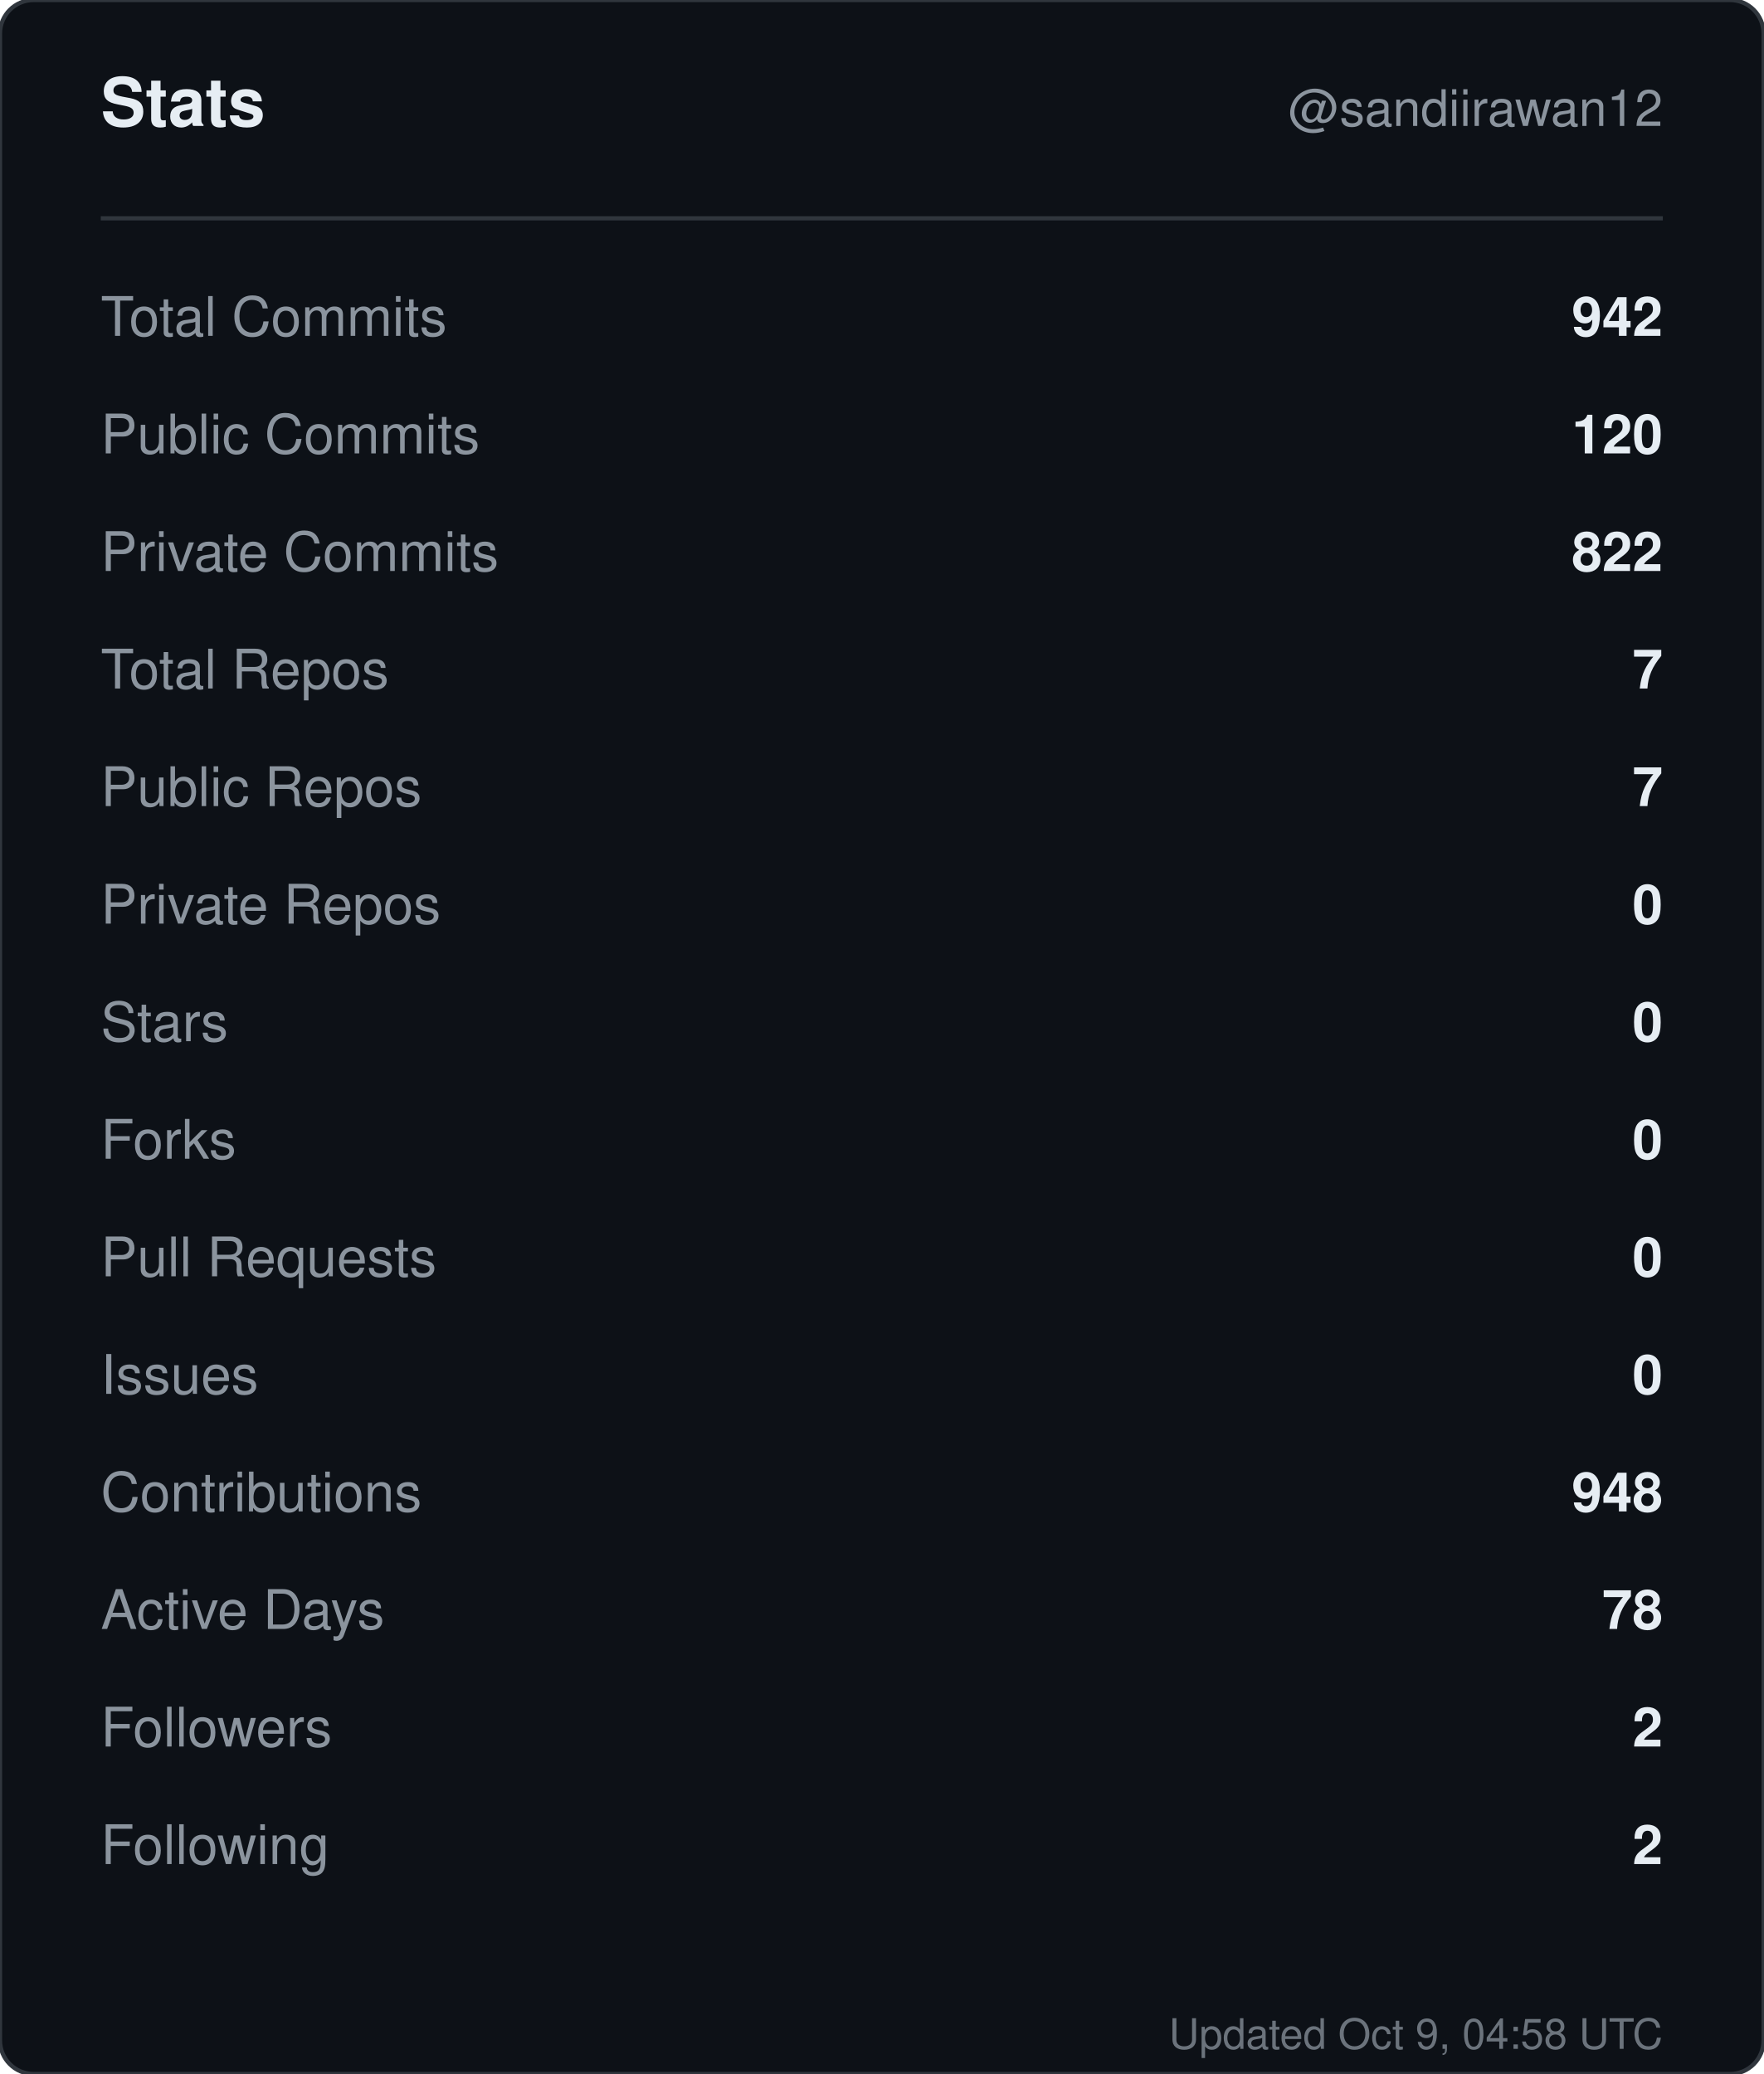
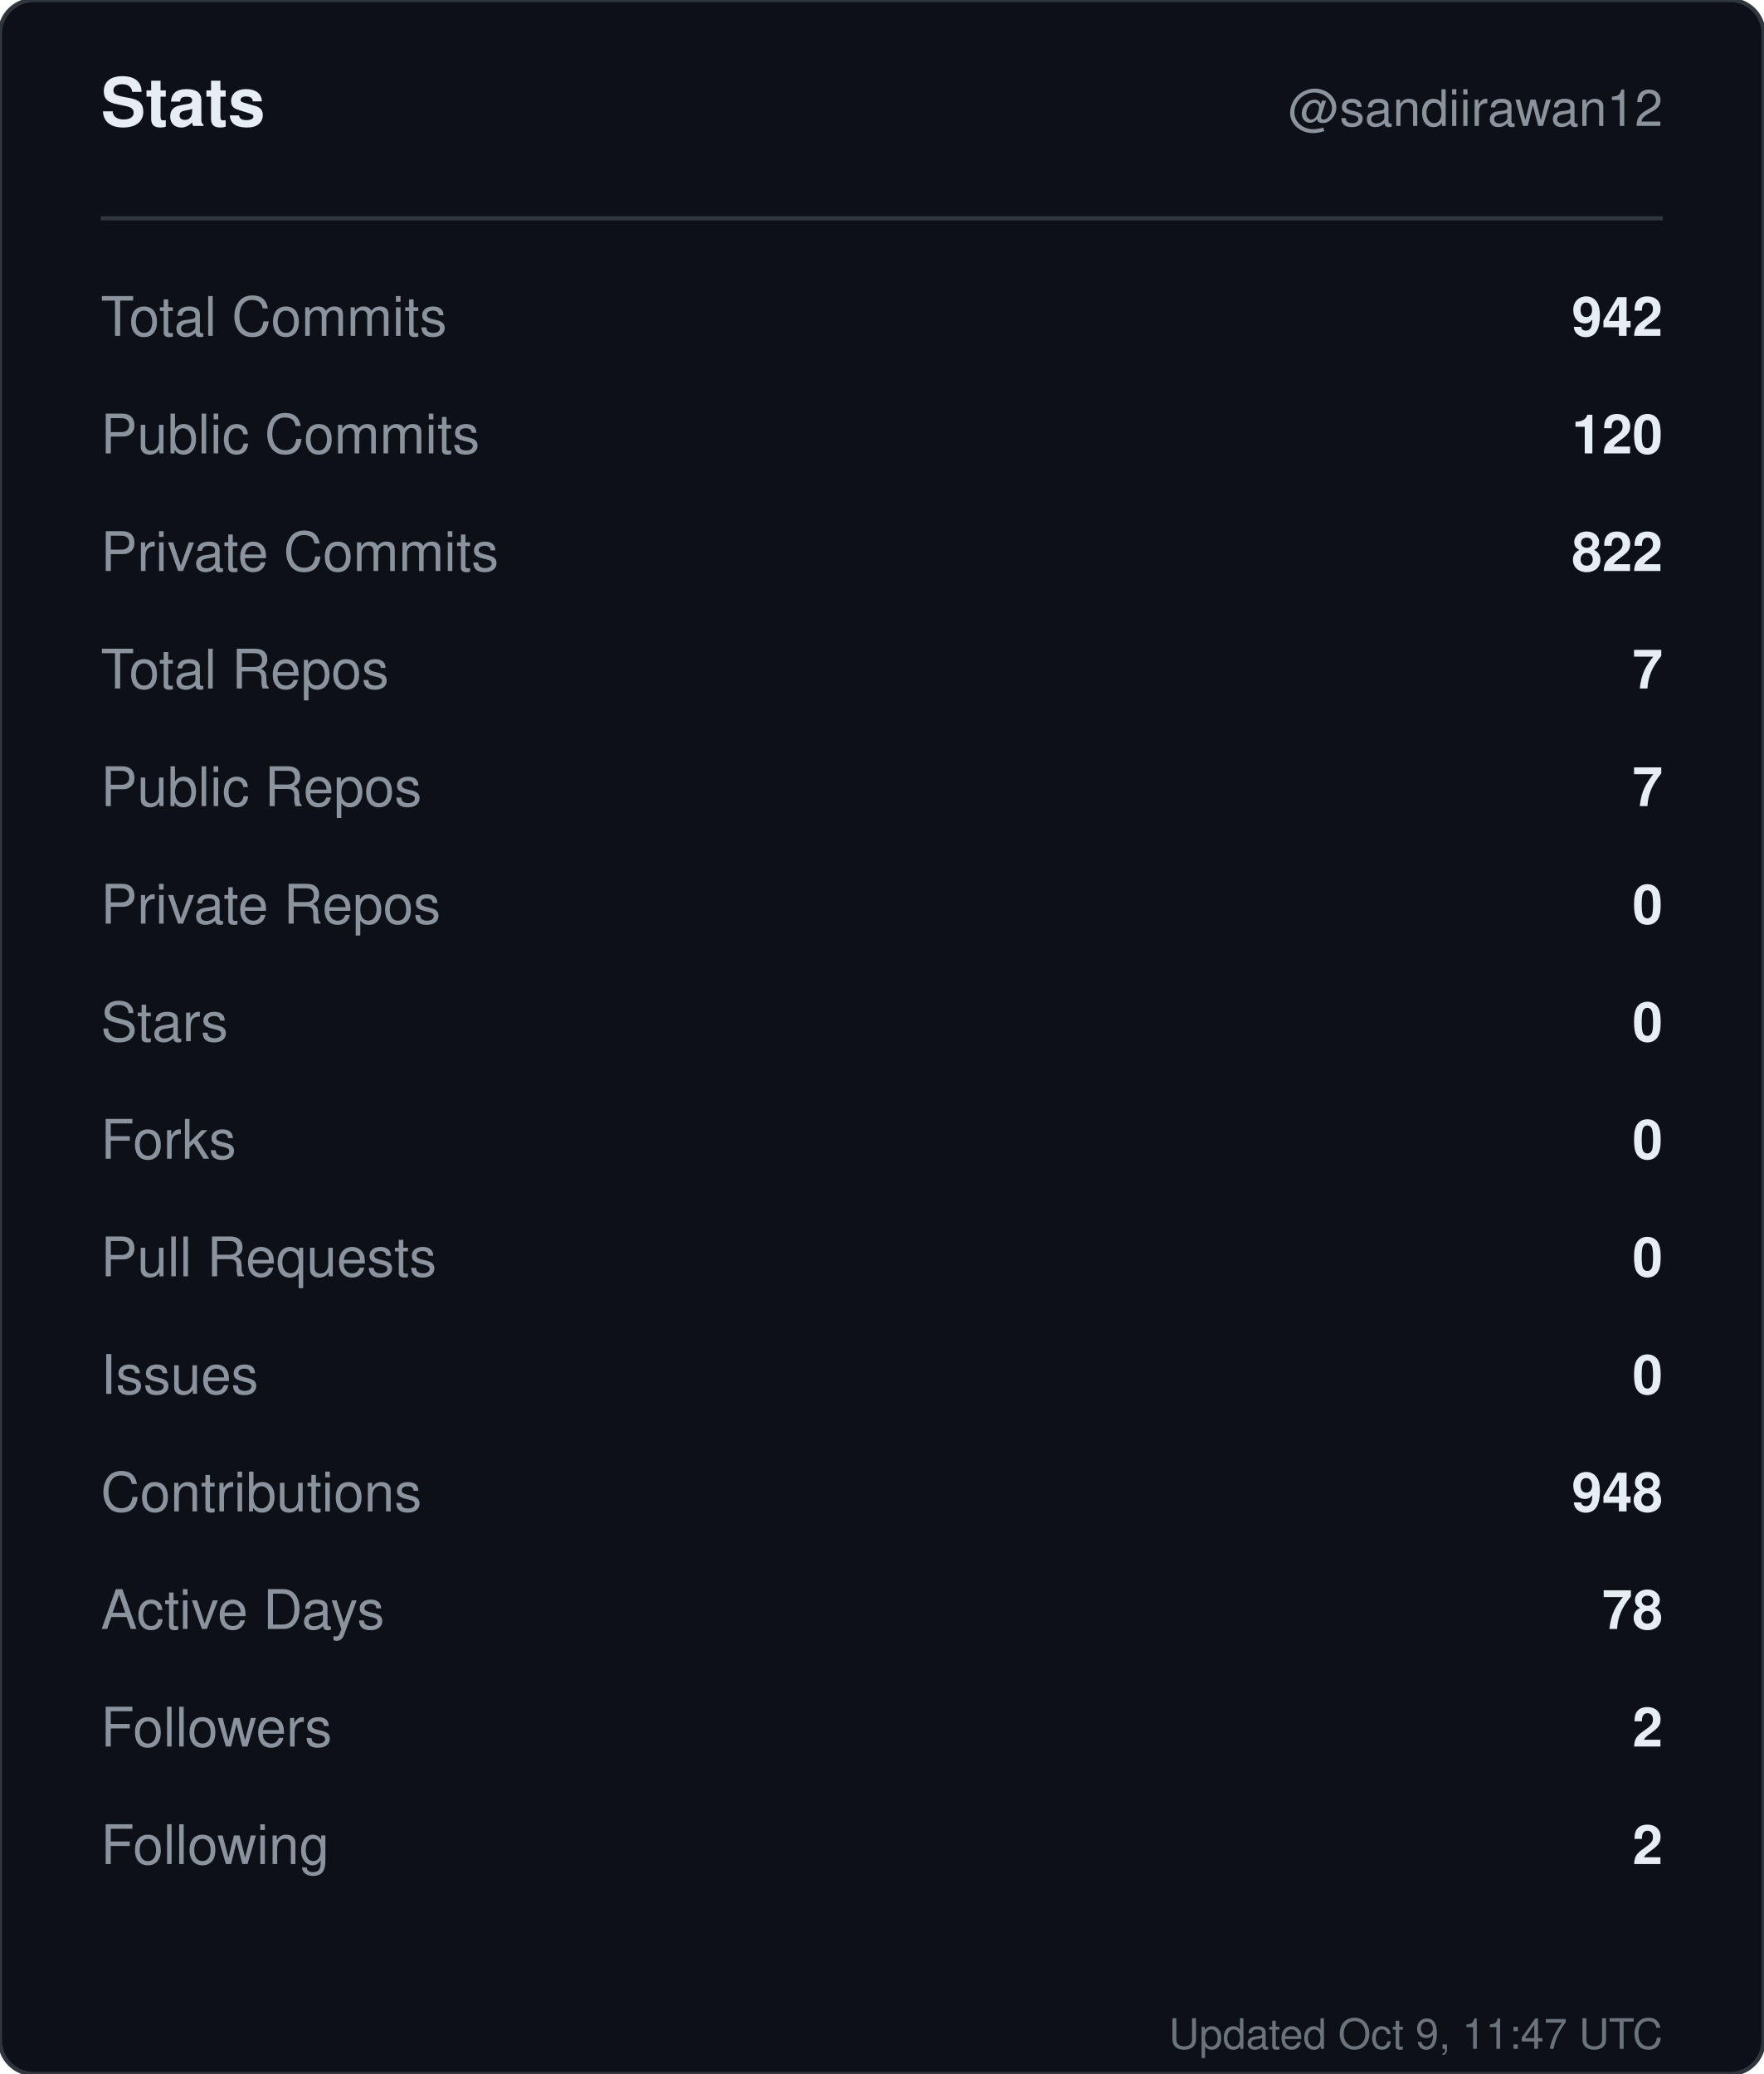
<svg xmlns="http://www.w3.org/2000/svg" width="420" height="494" viewBox="0 0 420 494" role="img" aria-label="Stats for sandiirawan12">
  <rect width="420" height="494" rx="8" fill="#0d1117" stroke="#30363d" />
  <g font-family="-apple-system, BlinkMacSystemFont, Segoe UI, Helvetica, Arial, sans-serif">
    <text x="24" y="30" fill="#e6edf3" font-size="16" font-weight="700">Stats</text>
    <text x="396" y="30" fill="#8b949e" font-size="12" text-anchor="end">@sandiirawan12</text>
    <line x1="24" y1="52" x2="396" y2="52" stroke="#30363d" />
    <text x="24" y="80" fill="#8b949e" font-size="13">Total Commits</text>
    <text x="396" y="80" fill="#e6edf3" font-size="13" font-weight="600" text-anchor="end">942</text>
    <text x="24" y="108" fill="#8b949e" font-size="13">Public Commits</text>
    <text x="396" y="108" fill="#e6edf3" font-size="13" font-weight="600" text-anchor="end">120</text>
    <text x="24" y="136" fill="#8b949e" font-size="13">Private Commits</text>
    <text x="396" y="136" fill="#e6edf3" font-size="13" font-weight="600" text-anchor="end">822</text>
    <text x="24" y="164" fill="#8b949e" font-size="13">Total Repos</text>
    <text x="396" y="164" fill="#e6edf3" font-size="13" font-weight="600" text-anchor="end">7</text>
    <text x="24" y="192" fill="#8b949e" font-size="13">Public Repos</text>
    <text x="396" y="192" fill="#e6edf3" font-size="13" font-weight="600" text-anchor="end">7</text>
    <text x="24" y="220" fill="#8b949e" font-size="13">Private Repos</text>
    <text x="396" y="220" fill="#e6edf3" font-size="13" font-weight="600" text-anchor="end">0</text>
    <text x="24" y="248" fill="#8b949e" font-size="13">Stars</text>
    <text x="396" y="248" fill="#e6edf3" font-size="13" font-weight="600" text-anchor="end">0</text>
    <text x="24" y="276" fill="#8b949e" font-size="13">Forks</text>
    <text x="396" y="276" fill="#e6edf3" font-size="13" font-weight="600" text-anchor="end">0</text>
    <text x="24" y="304" fill="#8b949e" font-size="13">Pull Requests</text>
    <text x="396" y="304" fill="#e6edf3" font-size="13" font-weight="600" text-anchor="end">0</text>
    <text x="24" y="332" fill="#8b949e" font-size="13">Issues</text>
    <text x="396" y="332" fill="#e6edf3" font-size="13" font-weight="600" text-anchor="end">0</text>
    <text x="24" y="360" fill="#8b949e" font-size="13">Contributions</text>
    <text x="396" y="360" fill="#e6edf3" font-size="13" font-weight="600" text-anchor="end">948</text>
    <text x="24" y="388" fill="#8b949e" font-size="13">Active Days</text>
    <text x="396" y="388" fill="#e6edf3" font-size="13" font-weight="600" text-anchor="end">78</text>
    <text x="24" y="416" fill="#8b949e" font-size="13">Followers</text>
    <text x="396" y="416" fill="#e6edf3" font-size="13" font-weight="600" text-anchor="end">2</text>
    <text x="24" y="444" fill="#8b949e" font-size="13">Following</text>
    <text x="396" y="444" fill="#e6edf3" font-size="13" font-weight="600" text-anchor="end">2</text>
-     <text x="396" y="488" fill="#8b949e" font-size="10" text-anchor="end" opacity="0.75">Updated Oct 9, 04:58 UTC</text>
+     <text x="396" y="488" fill="#8b949e" font-size="10" text-anchor="end" opacity="0.75">Updated Oct 9, 11:47 UTC</text>
  </g>
</svg>
